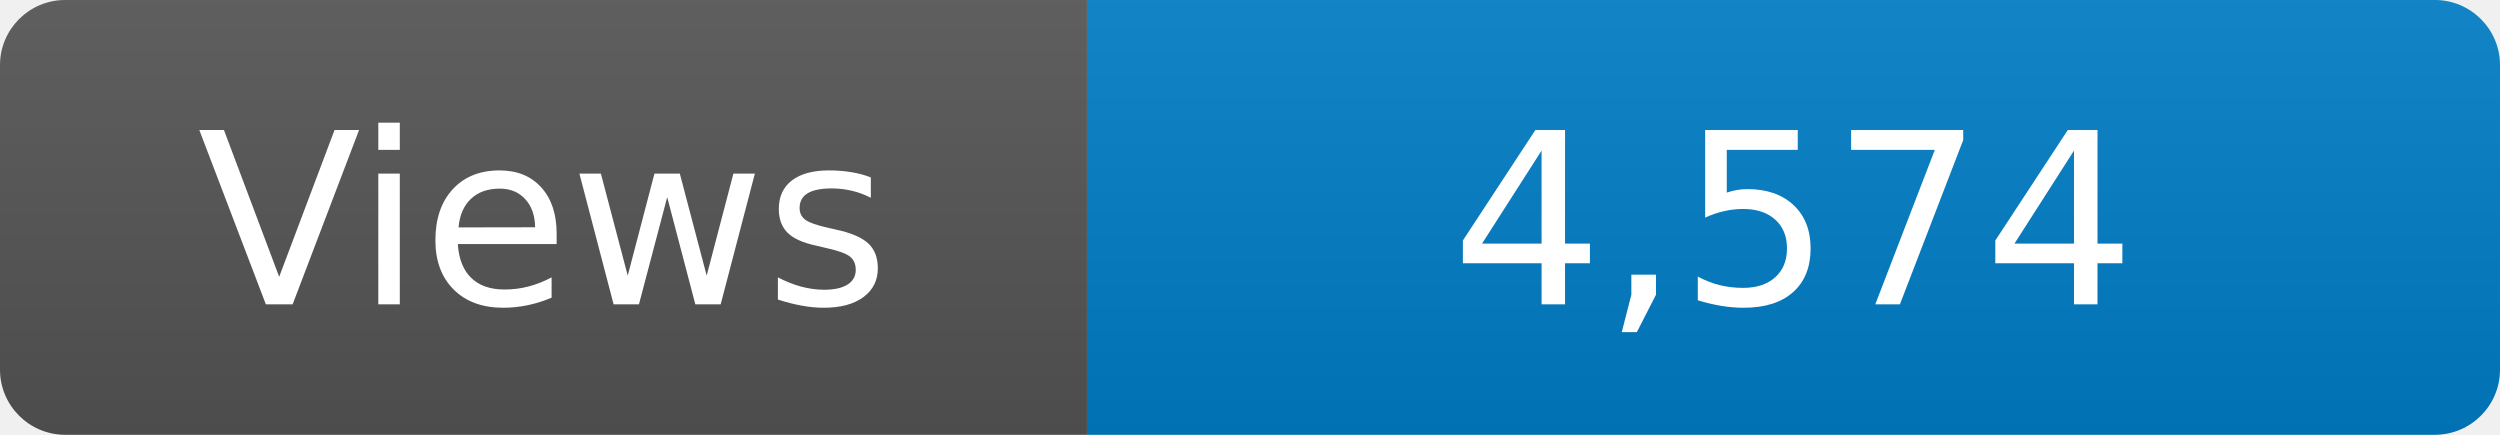
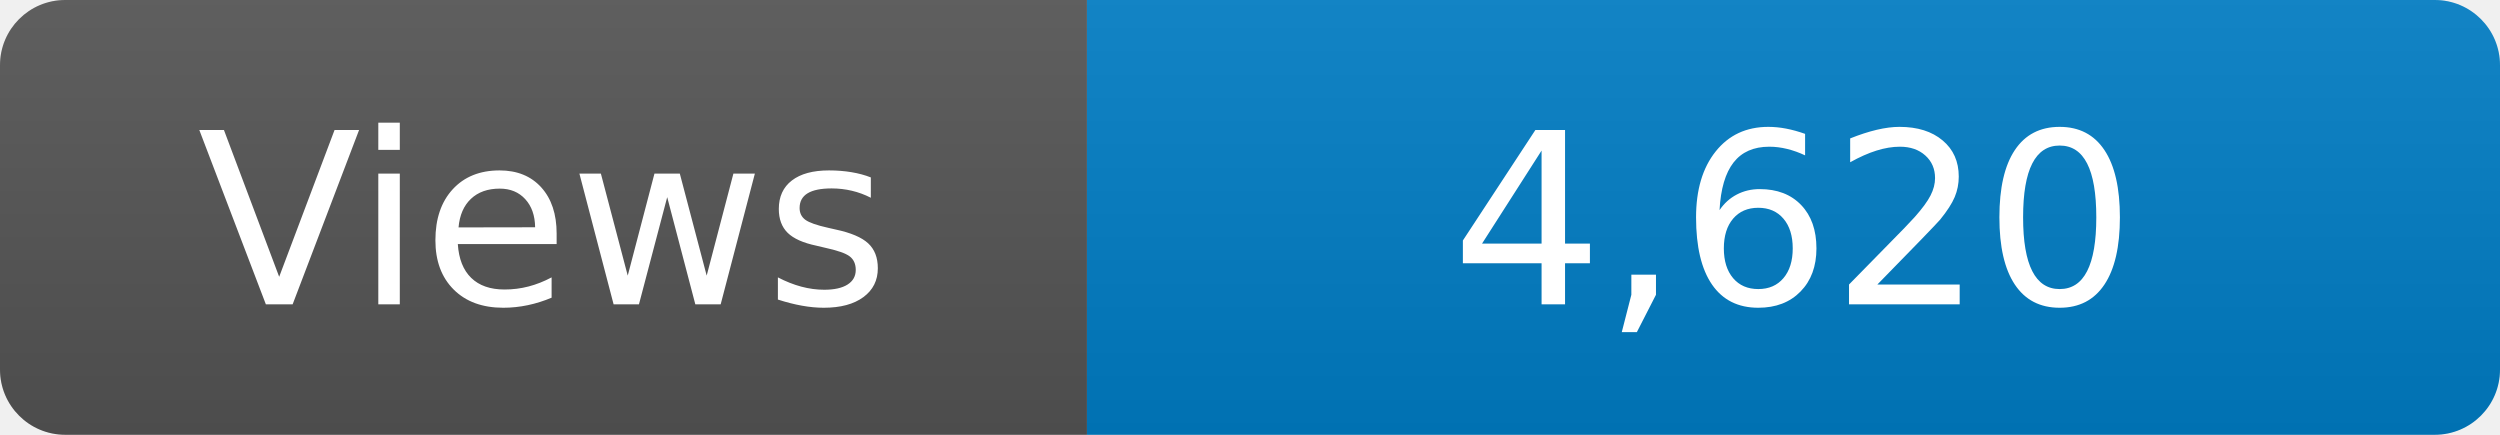
<svg xmlns="http://www.w3.org/2000/svg" width="115" height="20" role="img" aria-label="Maintained?: yes">
  <linearGradient id="s" x2="0" y2="100%">
    <stop offset="0" stop-color="#bbb" stop-opacity=".1" />
    <stop offset="1" stop-opacity=".1" />
  </linearGradient>
  <clipPath id="r">
    <rect width="115" height="20" rx="3" fill="#fff" />
  </clipPath>
  <g clip-path="url(#r)">
    <rect width="50" height="20" fill="#555" />
    <rect x="50" width="160" height="20" fill="#007ec6" />
    <rect width="115" height="20" fill="url(#s)" />
  </g>
  <g fill="#fff" text-anchor="middle" font-family="Verdana,Geneva,DejaVu Sans,sans-serif" font-size="110">
    <text x="250" y="140" transform="scale(.1)" fill="#fff">Views</text>
-     <text x="825" y="140" transform="scale(.1)" fill="#fff">4,574</text>
+     <text x="825" y="140" transform="scale(.1)" fill="#fff">4,620</text>
  </g>
</svg>
